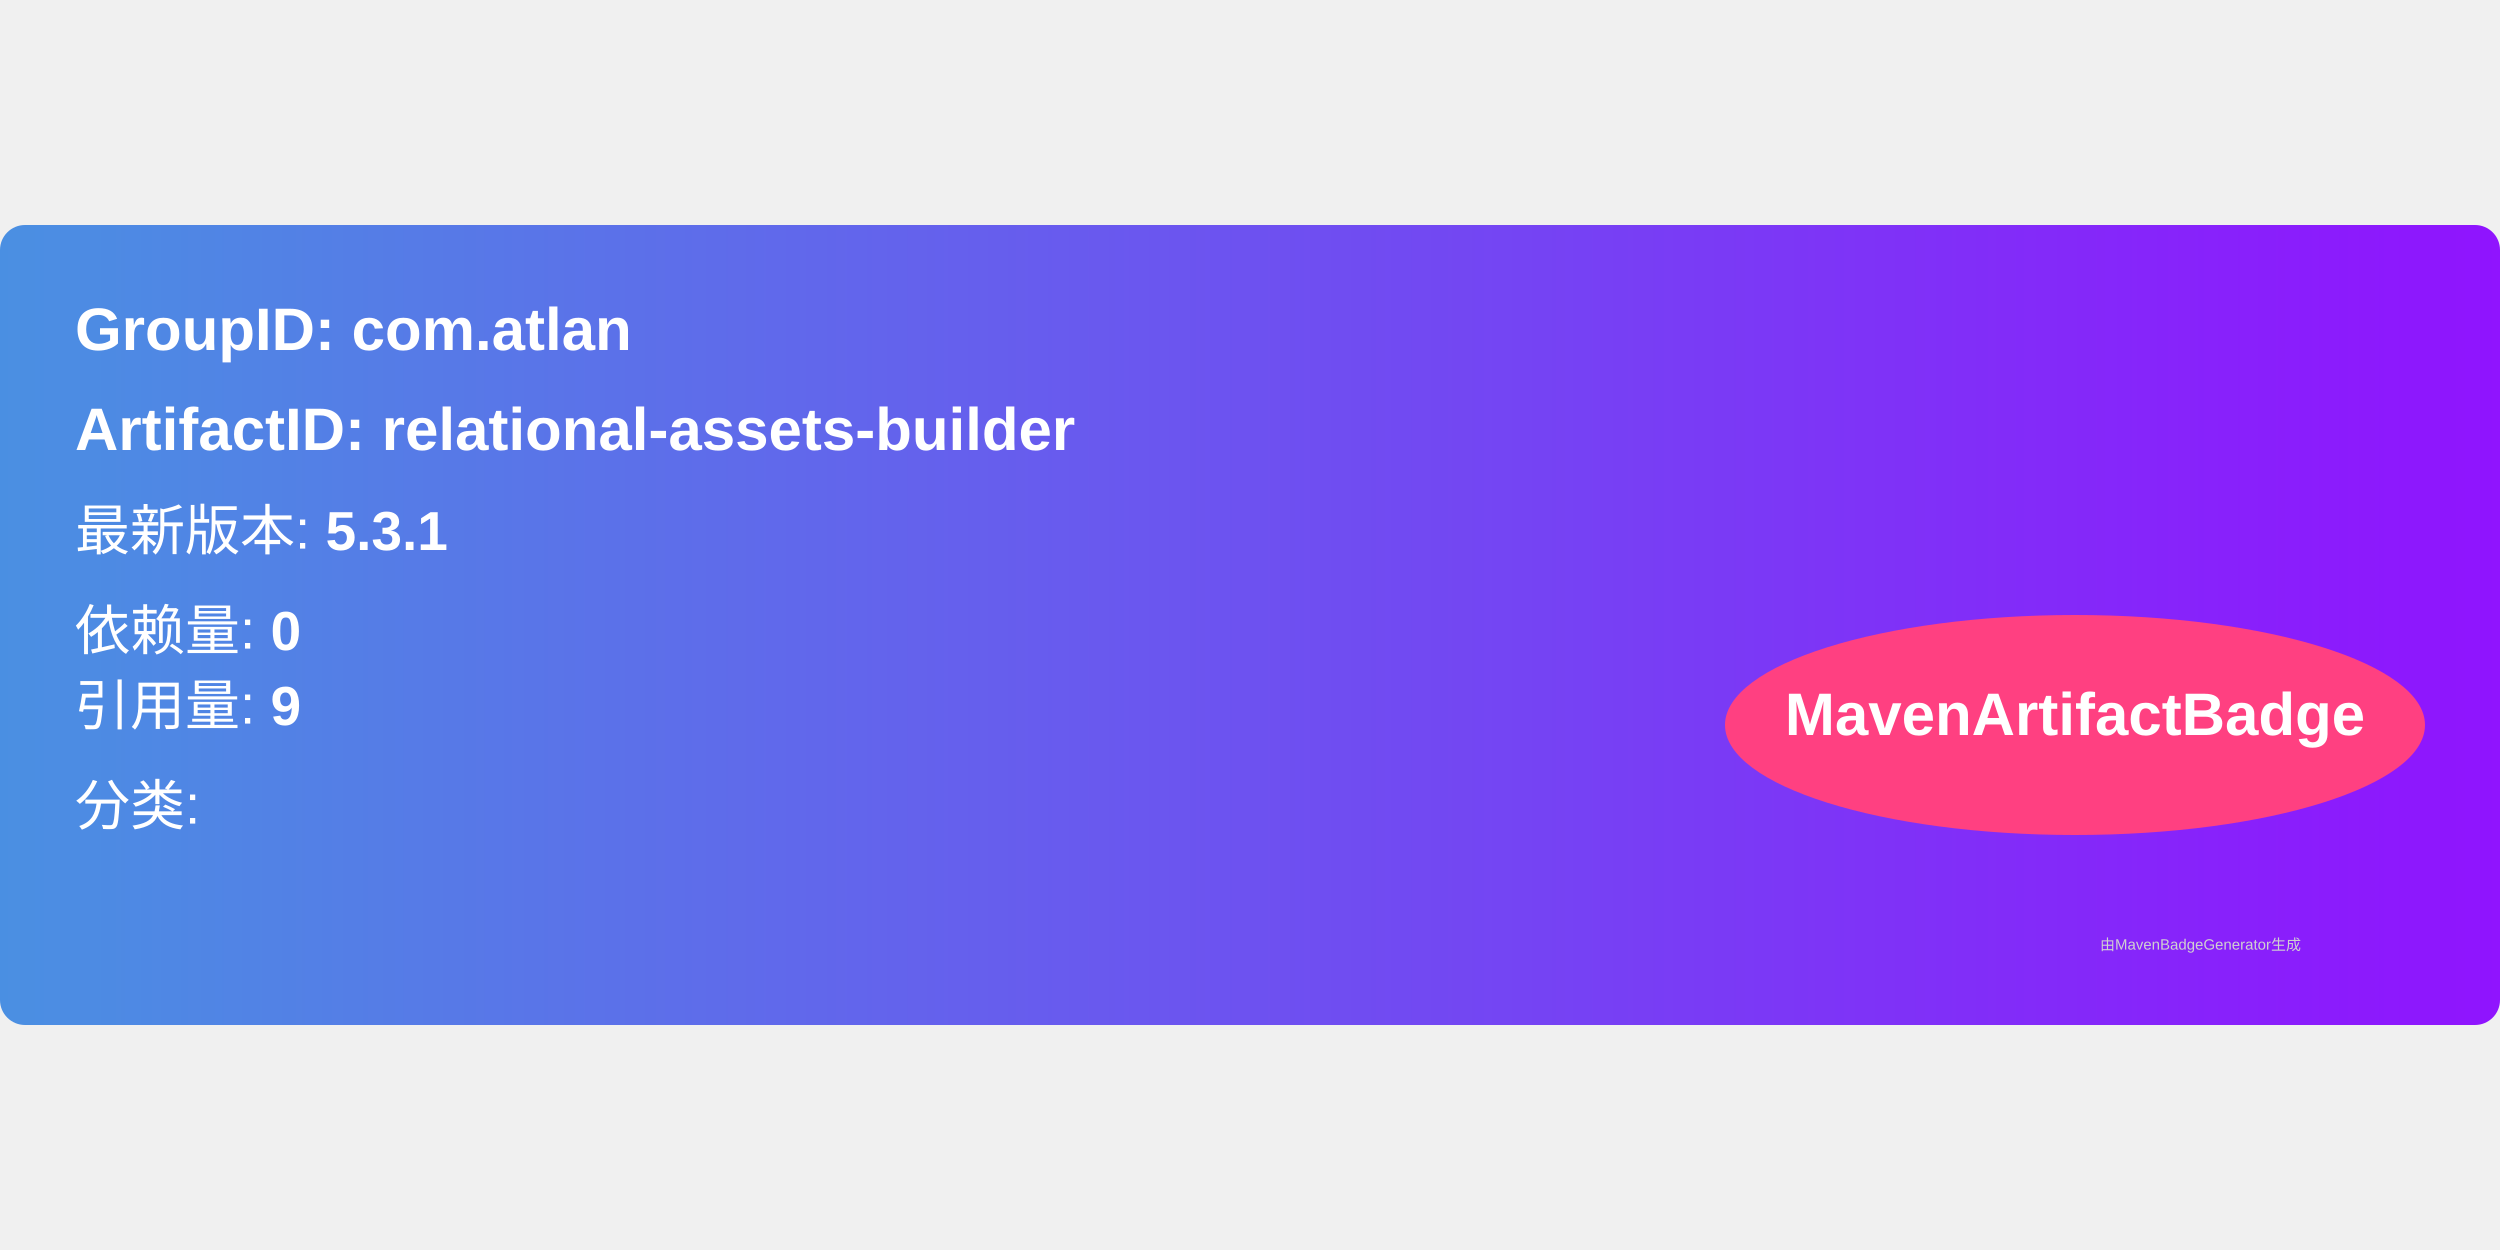
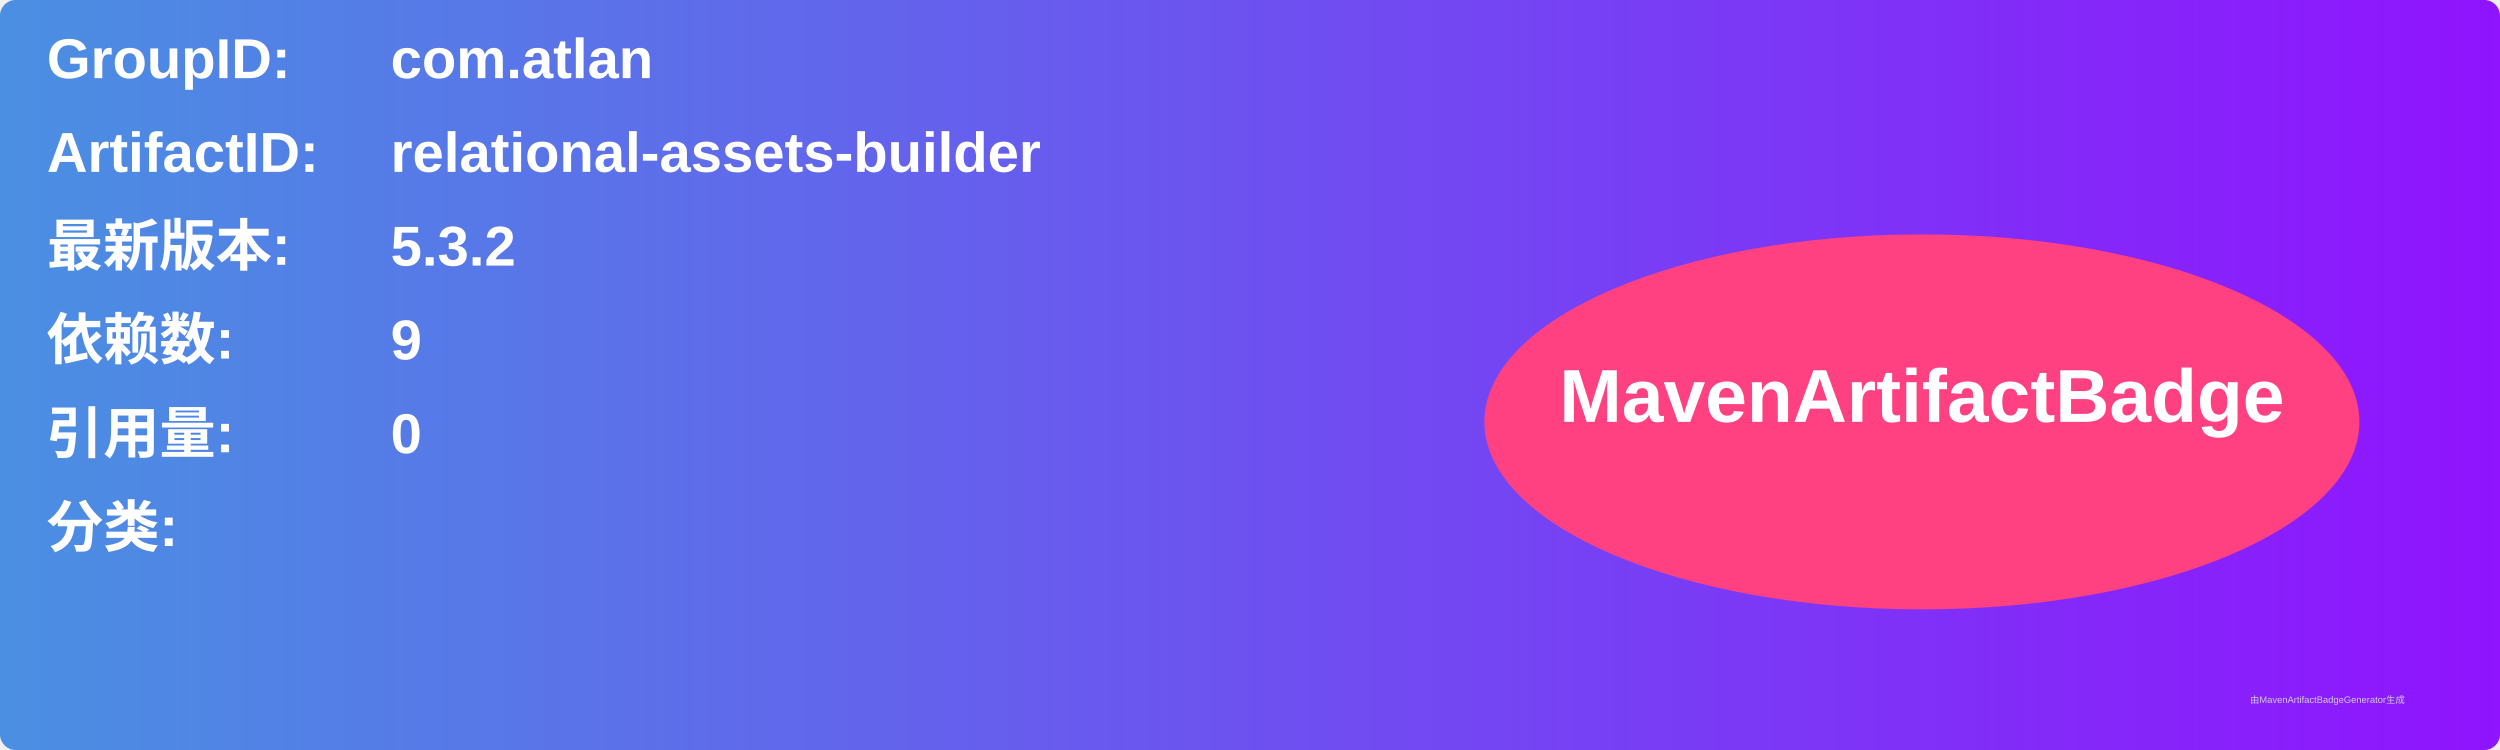
- <svg xmlns="http://www.w3.org/2000/svg" width="300" height="150" viewBox="0 0 500 160">
+ <svg xmlns="http://www.w3.org/2000/svg" width="800" height="240" viewBox="0 0 800 240">
  <linearGradient id="grad" x1="0%" y1="0%" x2="100%" y2="0%">
    <stop offset="0%" stop-color="#4a90e2" />
    <stop offset="100%" stop-color="#9013fe" />
  </linearGradient>
  <rect width="100%" height="100%" rx="5" ry="5" fill="url(#grad)" />
  <g transform="translate(15, 15)">
-     <text x="0" y="10" font-family="Arial" font-size="12" fill="white" font-weight="bold" width="260">
-       GroupID:   com.atlan
+     <text x="0" y="10" font-family="Arial" font-size="18" fill="white" font-weight="bold" width="260">GroupID:</text>
+     <text x="110" y="10" font-family="Arial" font-size="18" fill="white" font-weight="bold" width="460">com.atlan</text>
+     <text x="0" y="40" font-family="Arial" font-size="18" fill="white" font-weight="bold" width="260">ArtifactID:</text>
+     <text x="110" y="40" font-family="Arial" font-size="18" fill="white" font-weight="bold" width="460">relational-assets-builder</text>
+     <text x="0" y="70" font-family="Arial" font-size="18" fill="white" font-weight="bold">最新版本:</text>
+     <text x="110" y="70" font-family="Arial" font-size="18" fill="white" font-weight="bold">
+       <tspan font-weight="bold">5.3.2</tspan>
    </text>
-     <text x="0" y="30" font-family="Arial" font-size="12" fill="white" font-weight="bold" width="260">
-       ArtifactID: relational-assets-builder
+     <text x="0" y="100" font-family="Arial" font-size="18" fill="white" font-weight="bold">依赖数: </text>
+     <text x="110" y="100" font-family="Arial" font-size="18" fill="white">
+       <tspan font-weight="bold">9</tspan>
    </text>
-     <text x="0" y="50" font-family="Arial" font-size="11" fill="white">
-       最新版本: <tspan font-weight="bold">5.3.1</tspan>
+     <text x="0" y="130" font-family="Arial" font-size="18" fill="white" font-weight="bold">引用量: </text>
+     <text x="110" y="130" font-family="Arial" font-size="18" fill="white">
+       <tspan font-weight="bold">0</tspan>
    </text>
-     <text x="0" y="70" font-family="Arial" font-size="11" fill="white">
-       依赖量: <tspan font-weight="bold">0</tspan>
+     <text x="0" y="160" font-family="Arial" font-size="18" fill="white" font-weight="bold">分类:</text>
+     <text x="10" y="190" font-family="Arial" font-size="10" fill="white">
+       <tspan font-weight="bold" />
    </text>
-     <text x="0" y="85" font-family="Arial" font-size="11" fill="white">
-       引用量: <tspan font-weight="bold">9</tspan>
-     </text>
-     <text x="0" y="105" font-family="Arial" font-size="11" fill="white">
-       分类: <tspan font-weight="bold" />
-     </text>
-     <ellipse cx="400" cy="85" rx="70" ry="22" fill="#ff4081" />
-     <text x="400" y="87" text-anchor="middle" font-family="Arial" font-size="12" fill="white" font-weight="bold">MavenArtifactBadge</text>
+     <ellipse cx="600" cy="120" rx="140" ry="60" fill="#ff4081" />
+     <text x="600" y="120" text-anchor="middle" font-family="Arial" font-size="24" fill="white" font-weight="bold">MavenArtifactBadge</text>
  </g>
-   <text x="420" y="145" font-family="Arial" font-size="3" fill="#d0d0d0">
-     由MavenBadgeGenerator生成
-   </text>
+   <text x="720" y="225" font-family="Arial" font-size="3" fill="#d0d0d0">由MavenArtifactBadgeGenerator生成</text>
</svg>
